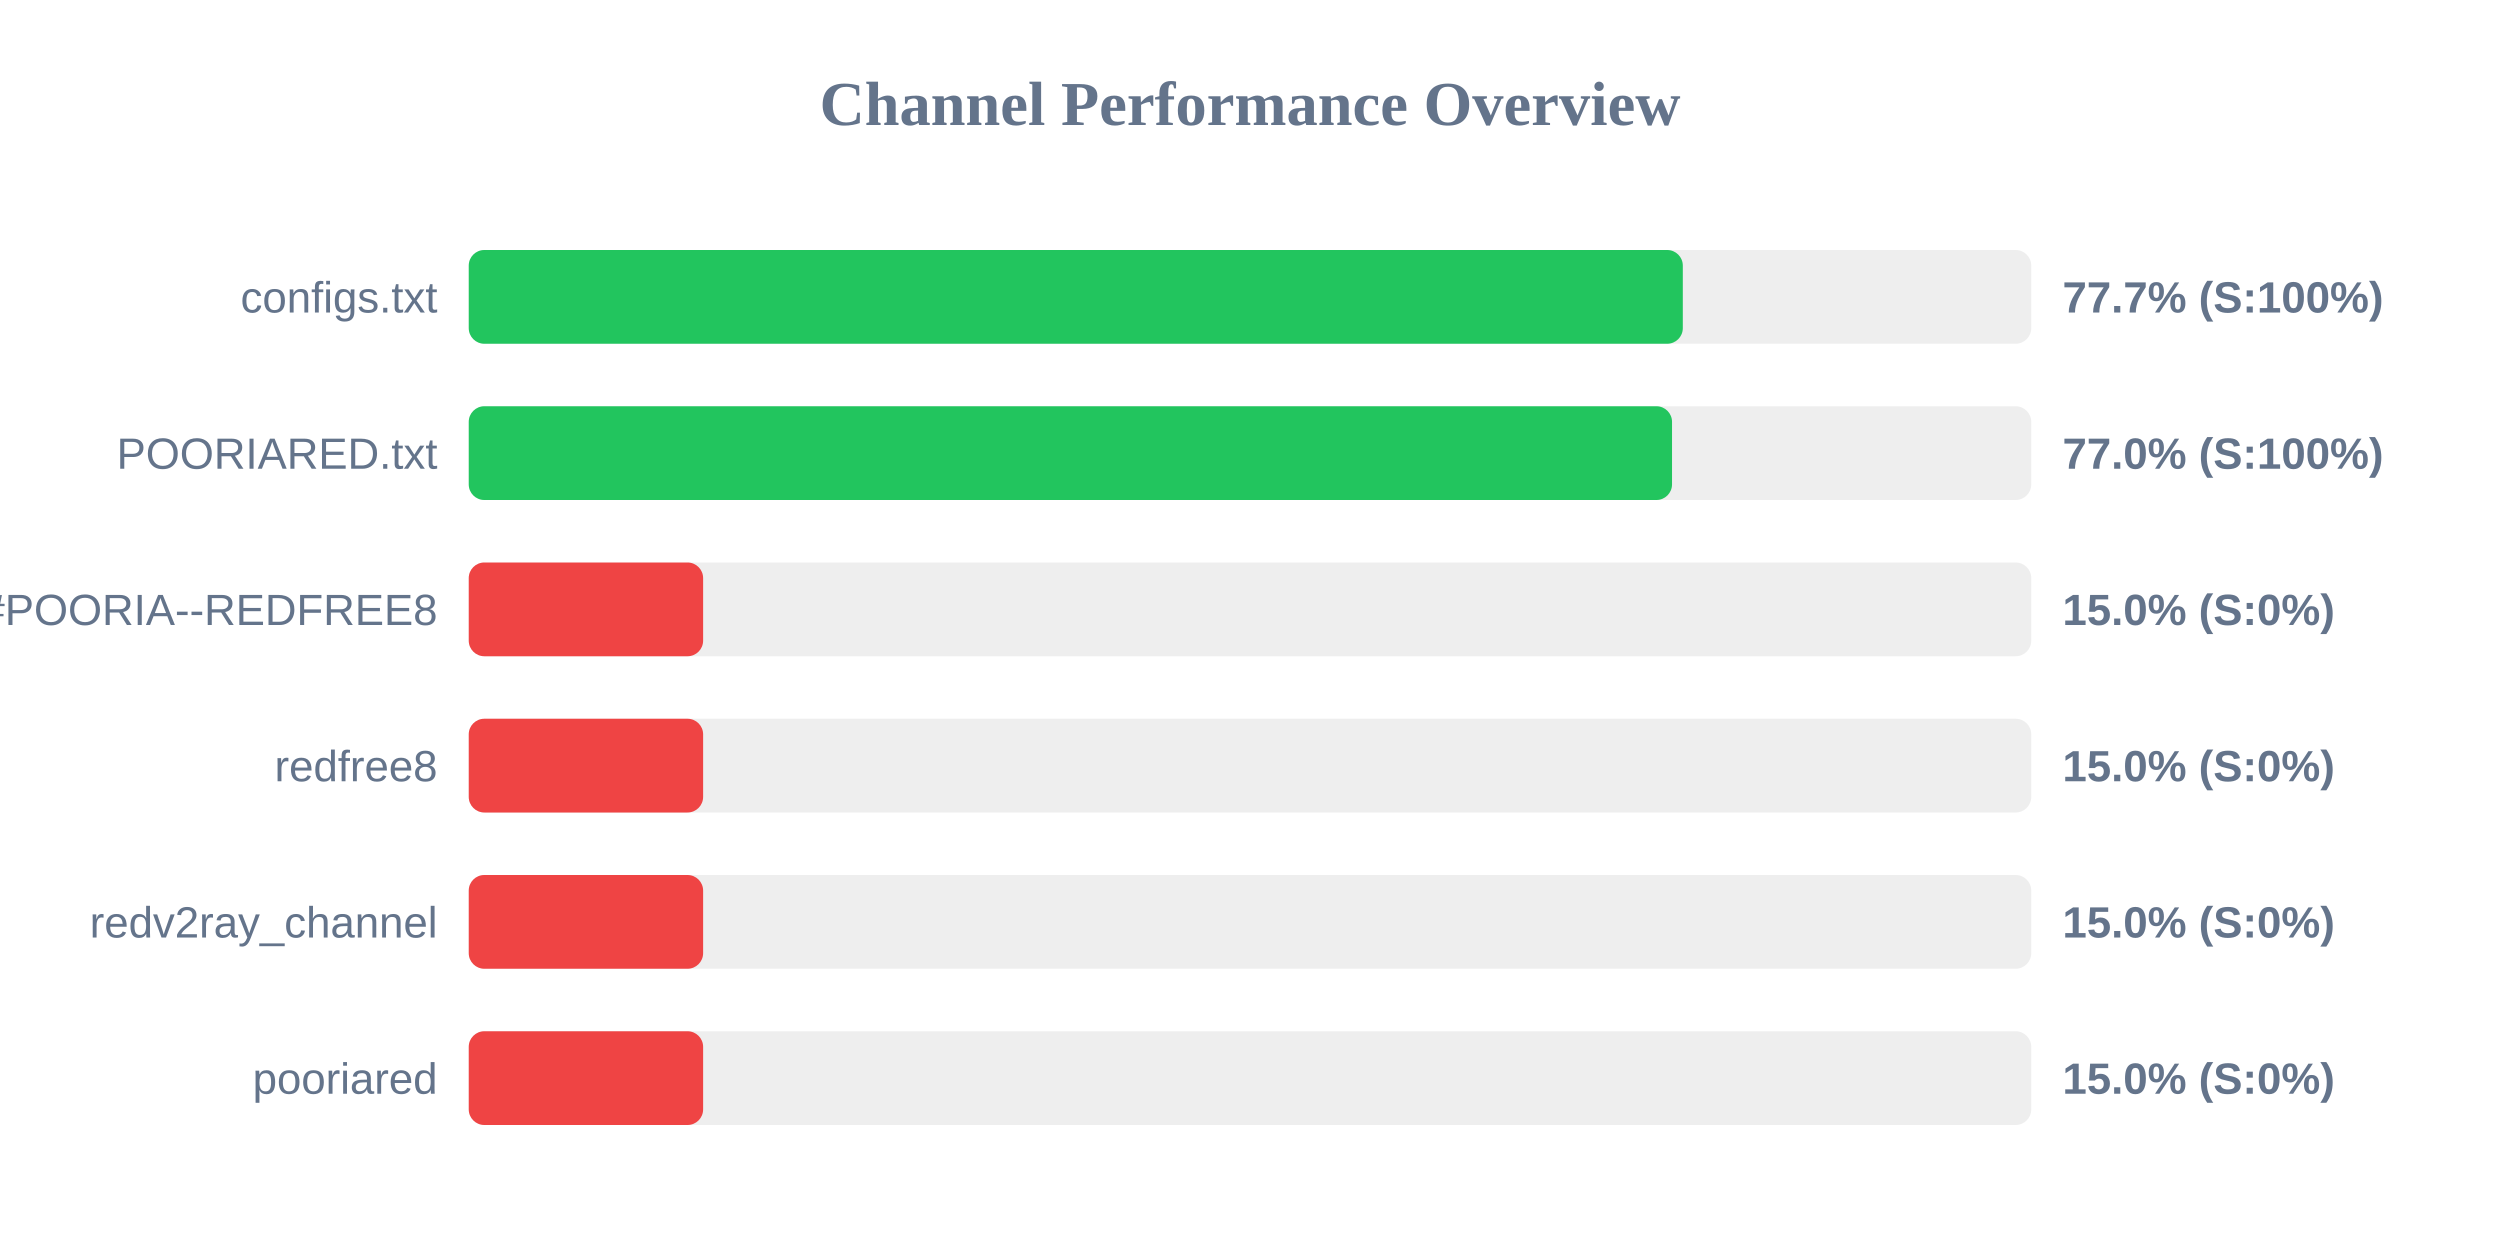
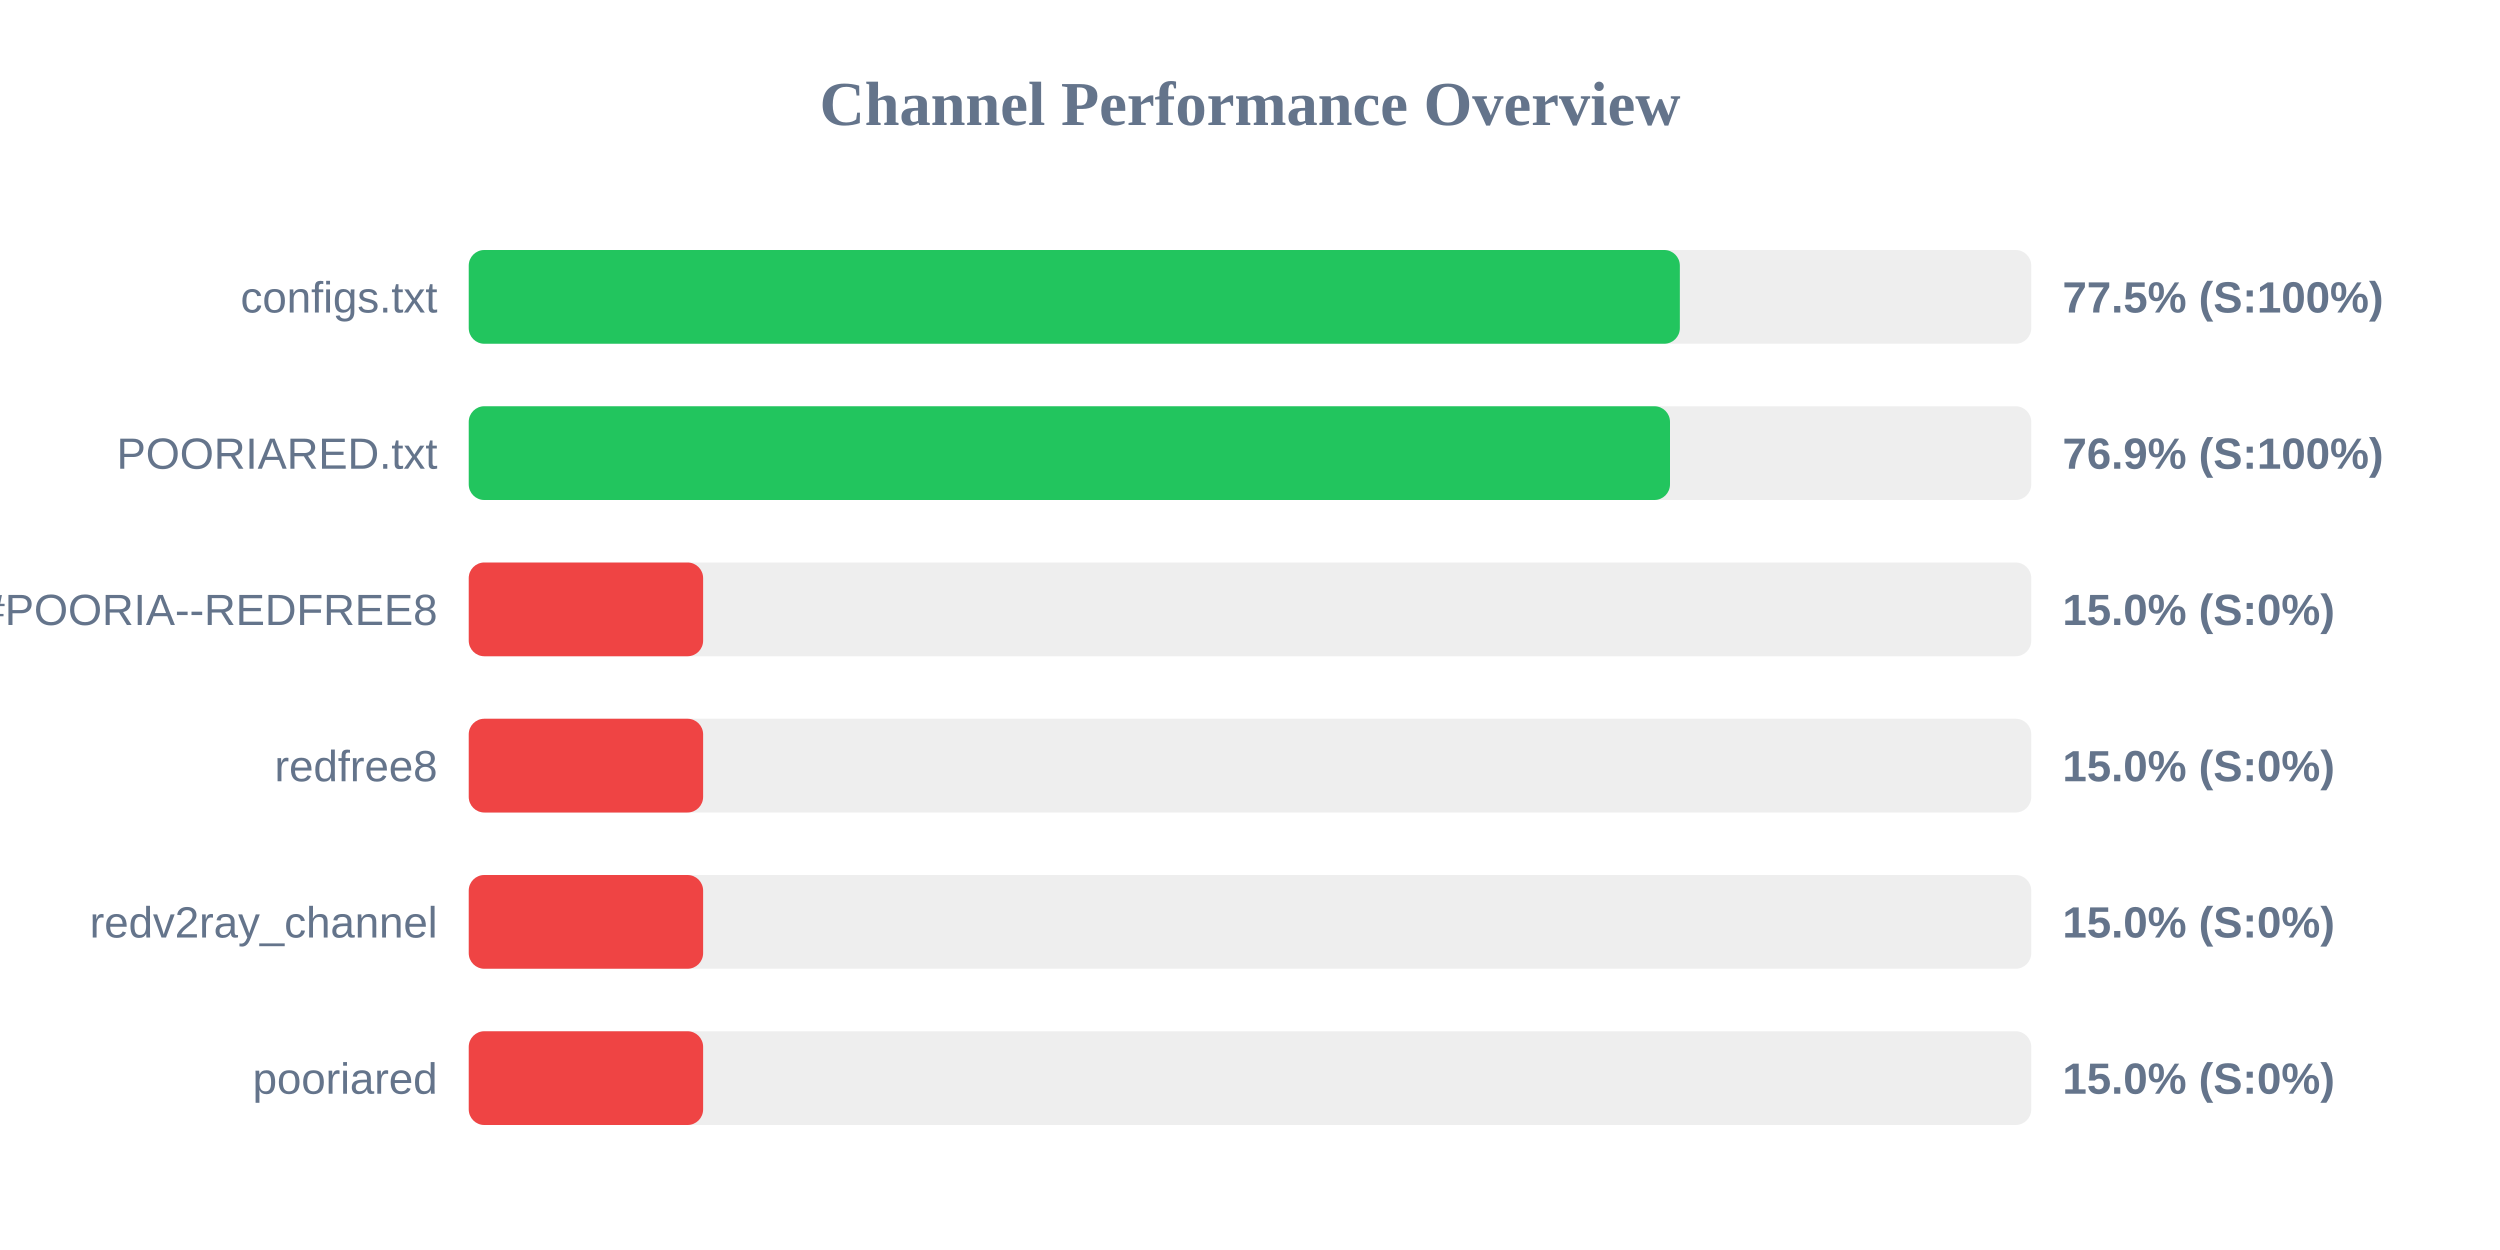
<svg xmlns="http://www.w3.org/2000/svg" width="800" height="400" version="1.1">
  <style>
        .row { font: 14px Arial; fill: #64748b; }
        .score { font: bold 14px Arial; fill: #64748b; }
    </style>
  <text x="400" y="40" text-anchor="middle" font-size="20px" font-weight="bold" fill="#64748b">Channel Performance Overview</text>
  <rect x="150" y="80" width="500" height="30" fill="#eee" rx="5" />
-   <rect x="150" y="80" width="388.5" height="30" fill="#22c55e" rx="5" />
+   <rect x="150" y="80" width="387.55" height="30" fill="#22c55e" rx="5" />
  <text x="140" y="100" text-anchor="end" class="row">configs.txt</text>
-   <text x="660" y="100" text-anchor="start" class="score">77.7% (S:100%)</text>
+   <text x="660" y="100" text-anchor="start" class="score">77.5% (S:100%)</text>
  <rect x="150" y="130" width="500" height="30" fill="#eee" rx="5" />
-   <rect x="150" y="130" width="385.05" height="30" fill="#22c55e" rx="5" />
+   <rect x="150" y="130" width="384.4" height="30" fill="#22c55e" rx="5" />
  <text x="140" y="150" text-anchor="end" class="row">POORIARED.txt</text>
-   <text x="660" y="150" text-anchor="start" class="score">77.0% (S:100%)</text>
+   <text x="660" y="150" text-anchor="start" class="score">76.9% (S:100%)</text>
  <rect x="150" y="180" width="500" height="30" fill="#eee" rx="5" />
  <rect x="150" y="180" width="75.0" height="30" fill="#ef4444" rx="5" />
  <text x="140" y="200" text-anchor="end" class="row">POORIA--REDFREE8.txt#POORIA--REDFREE8</text>
  <text x="660" y="200" text-anchor="start" class="score">15.0% (S:0%)</text>
  <rect x="150" y="230" width="500" height="30" fill="#eee" rx="5" />
  <rect x="150" y="230" width="75.0" height="30" fill="#ef4444" rx="5" />
  <text x="140" y="250" text-anchor="end" class="row">redfree8</text>
  <text x="660" y="250" text-anchor="start" class="score">15.0% (S:0%)</text>
  <rect x="150" y="280" width="500" height="30" fill="#eee" rx="5" />
  <rect x="150" y="280" width="75.0" height="30" fill="#ef4444" rx="5" />
  <text x="140" y="300" text-anchor="end" class="row">redv2ray_channel</text>
  <text x="660" y="300" text-anchor="start" class="score">15.0% (S:0%)</text>
  <rect x="150" y="330" width="500" height="30" fill="#eee" rx="5" />
  <rect x="150" y="330" width="75.0" height="30" fill="#ef4444" rx="5" />
  <text x="140" y="350" text-anchor="end" class="row">pooriared</text>
  <text x="660" y="350" text-anchor="start" class="score">15.0% (S:0%)</text>
</svg>
